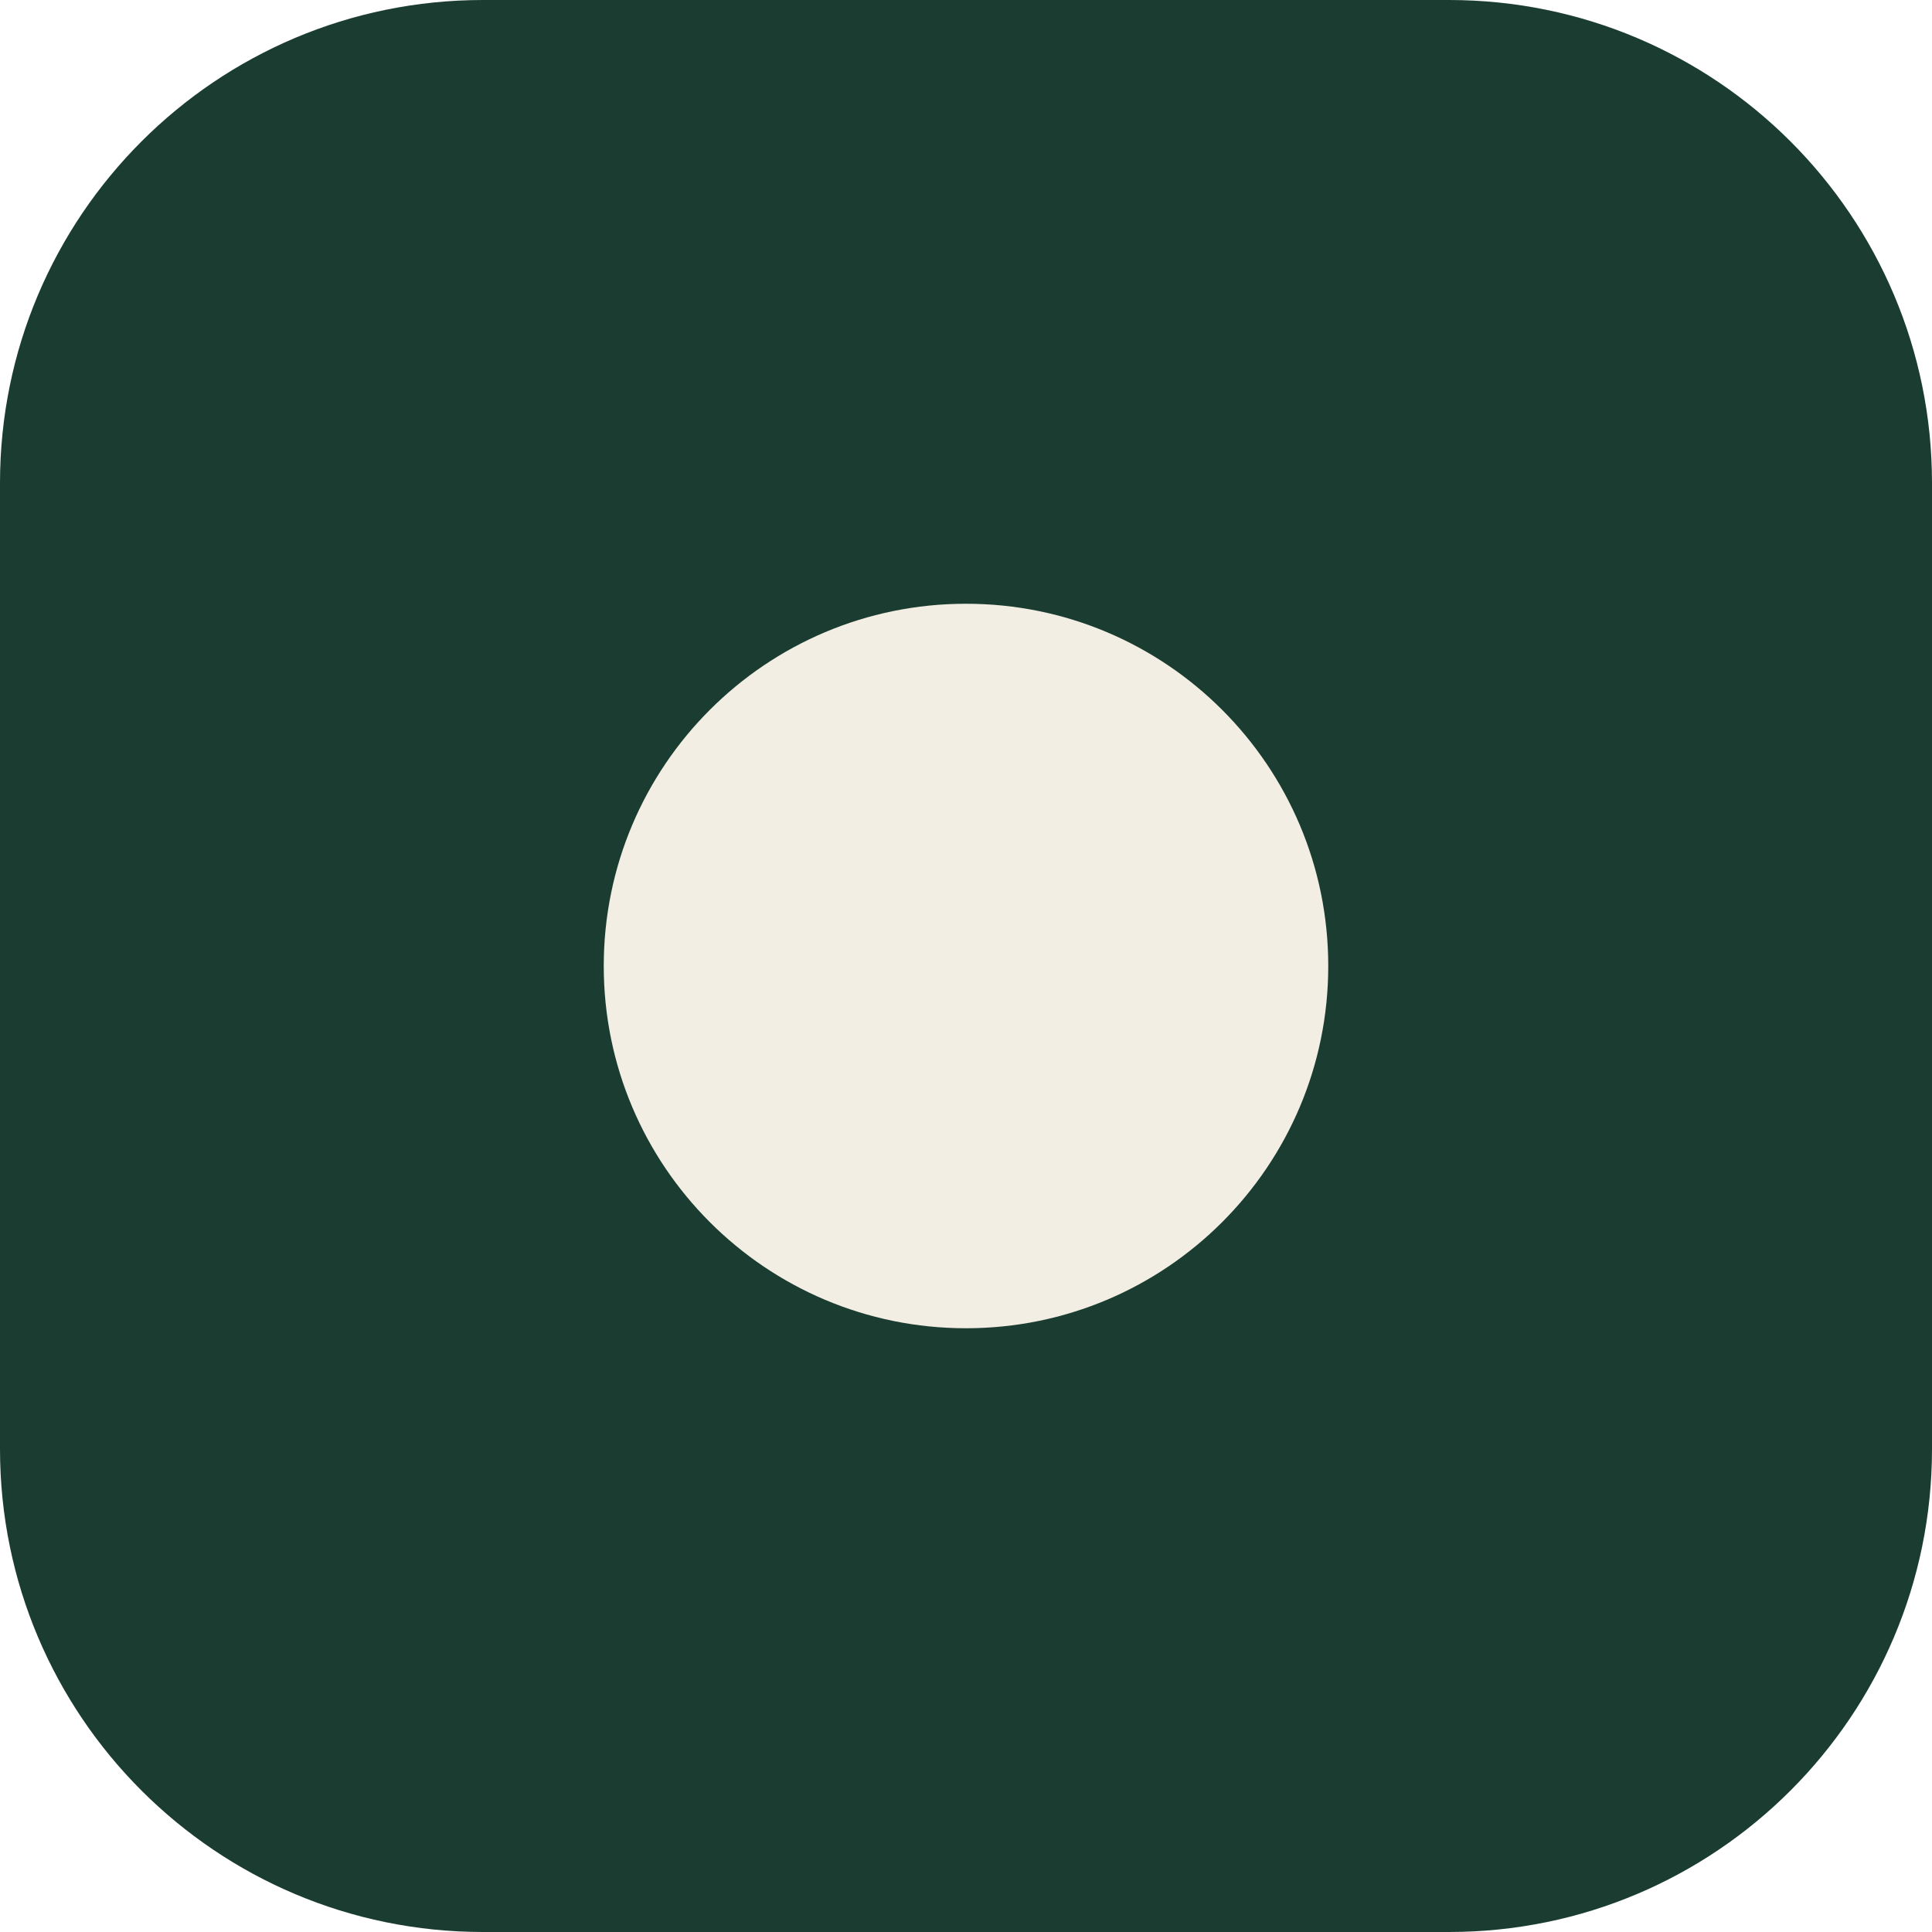
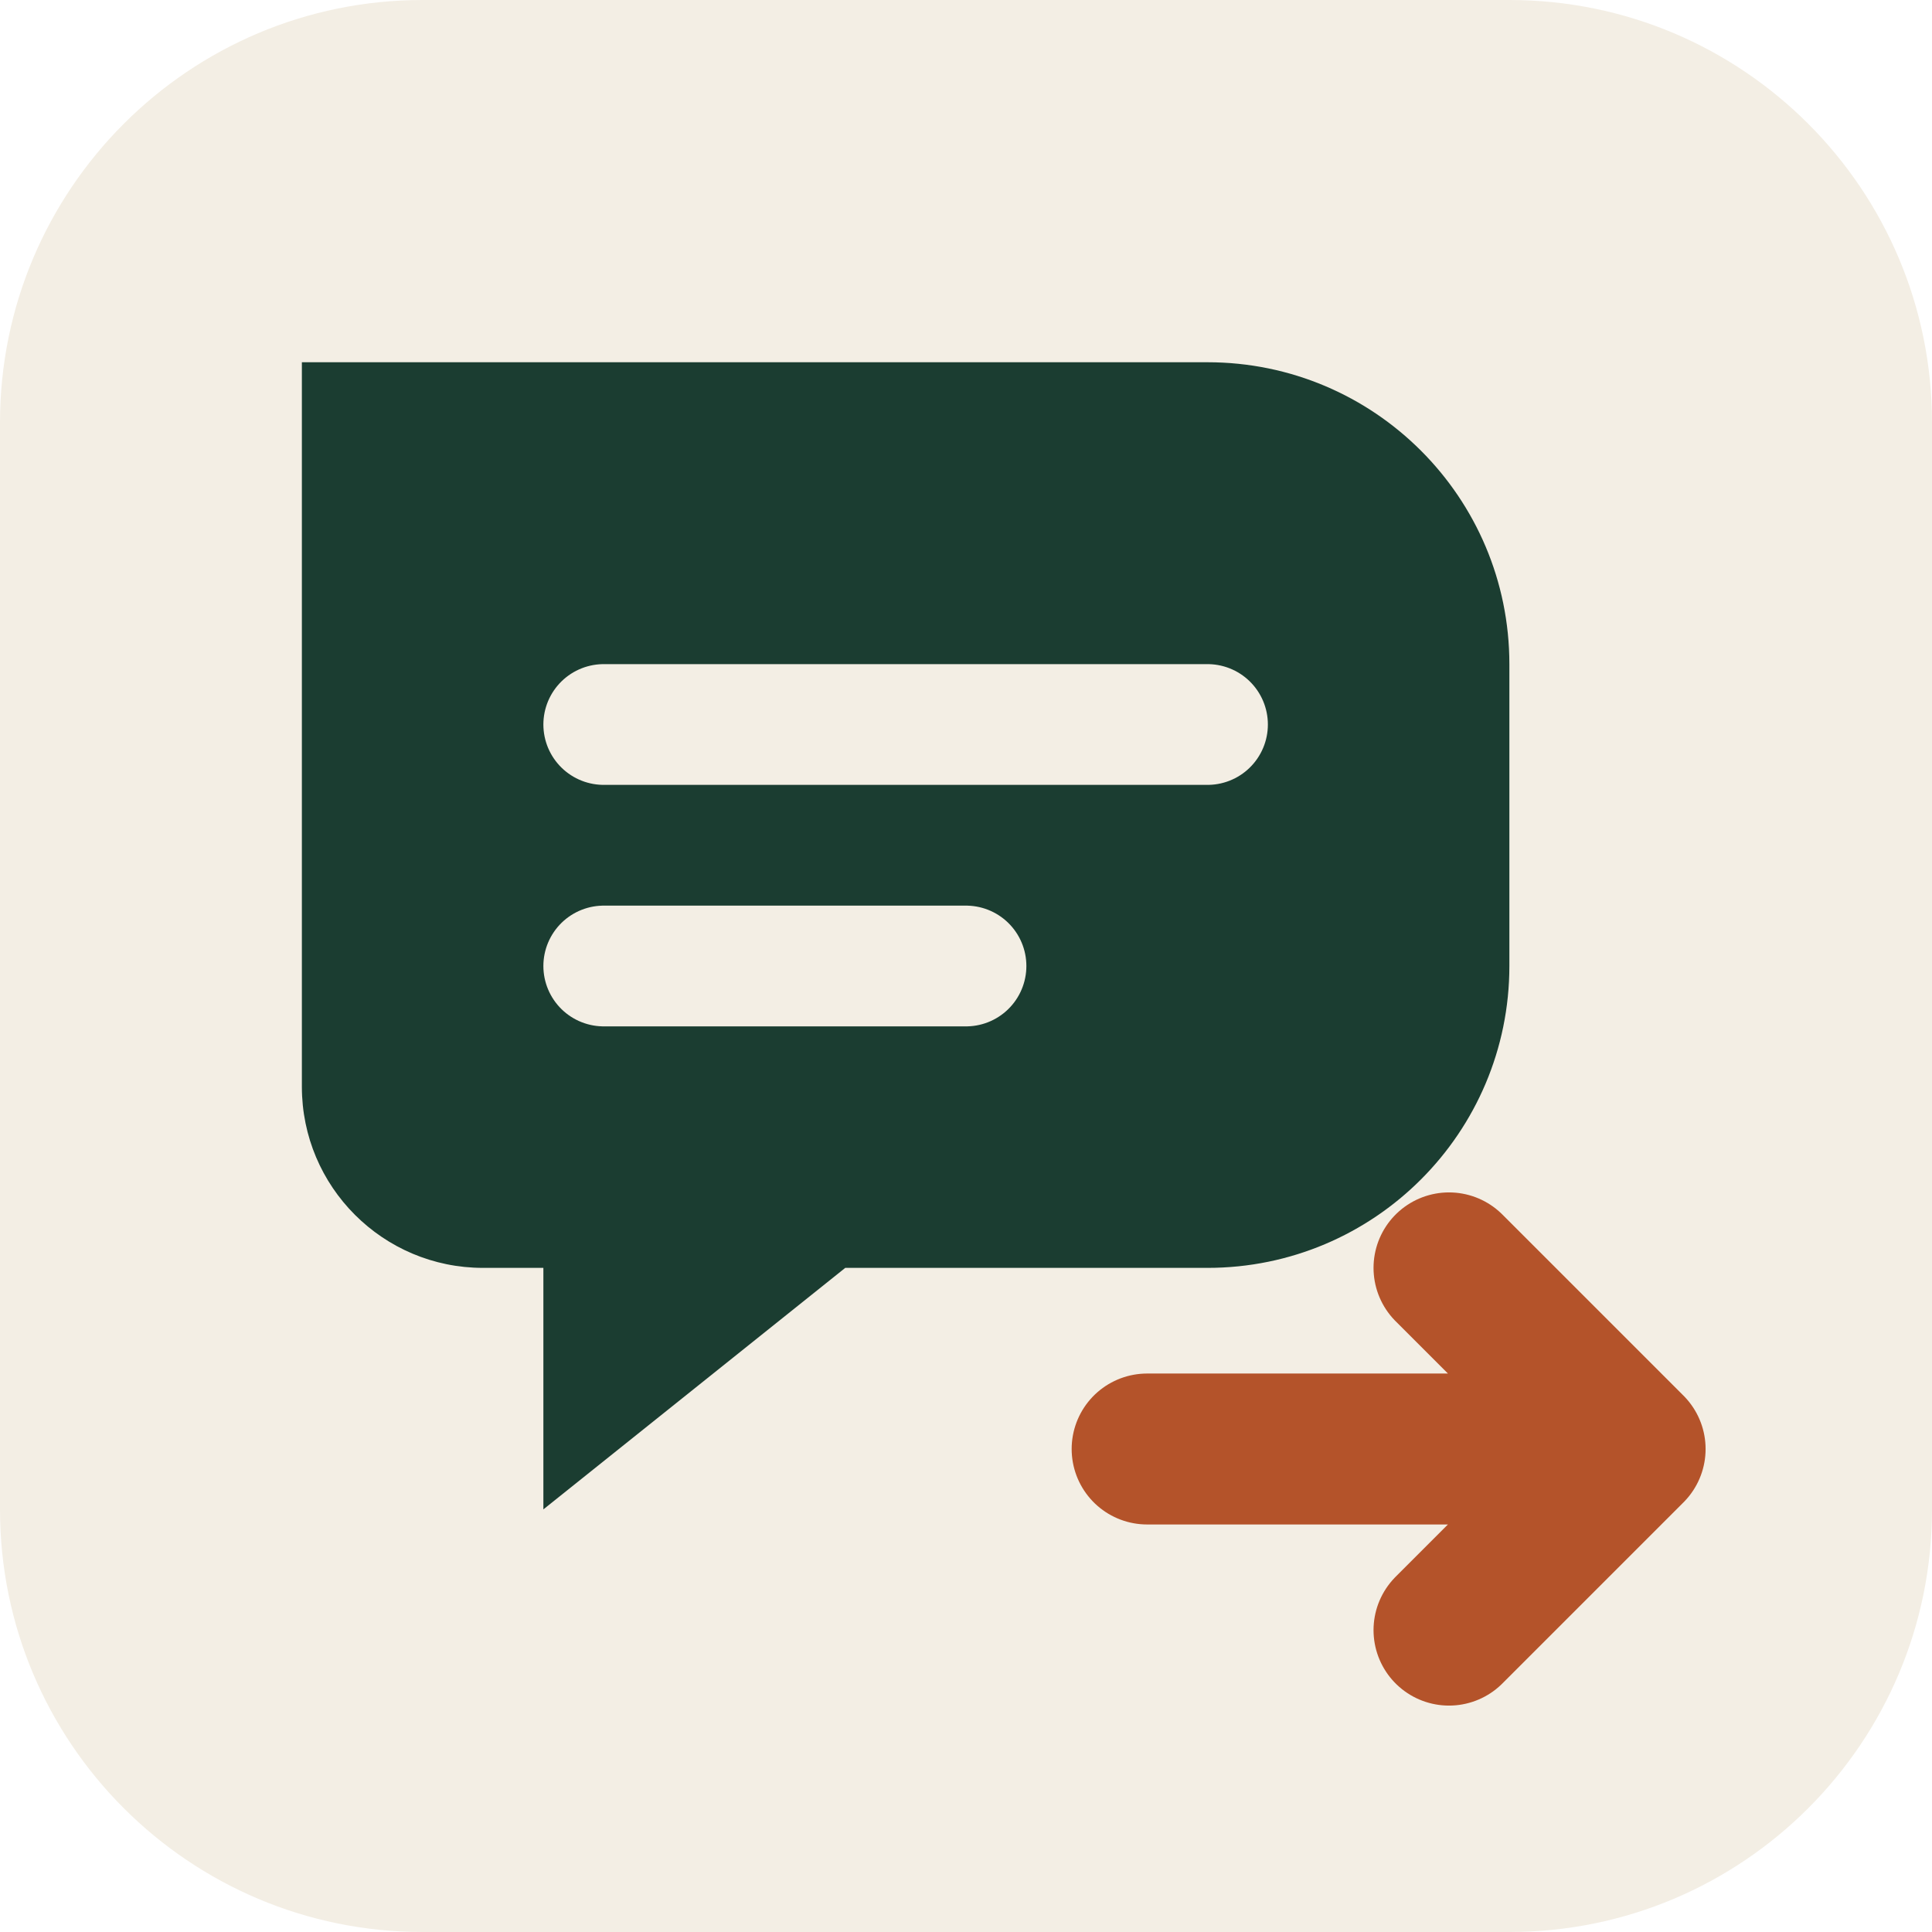
<svg xmlns="http://www.w3.org/2000/svg" viewBox="0 0 32 32">
-   <rect width="32" height="32" rx="8" fill="#1b3d31" />
-   <circle cx="16" cy="16" r="6" fill="#f3eee4" />
+   <rect width="32" height="32" rx="7" fill="#f3eee4" />
+   <path d="M5 6h15a5 5 0 0 1 5 5v5a5 5 0 0 1-5 5h-6l-5 4v-4H8a3 3 0 0 1-3-3V6Z" fill="#1b3d31" />
+   <path d="M10 12h10M10 16h6" fill="none" stroke="#f3eee4" stroke-width="2" stroke-linecap="round" />
+   <path d="M19 24h8m-3-3 3 3-3 3" fill="none" stroke="#b4532a" stroke-width="2.5" stroke-linecap="round" stroke-linejoin="round" />
</svg>
